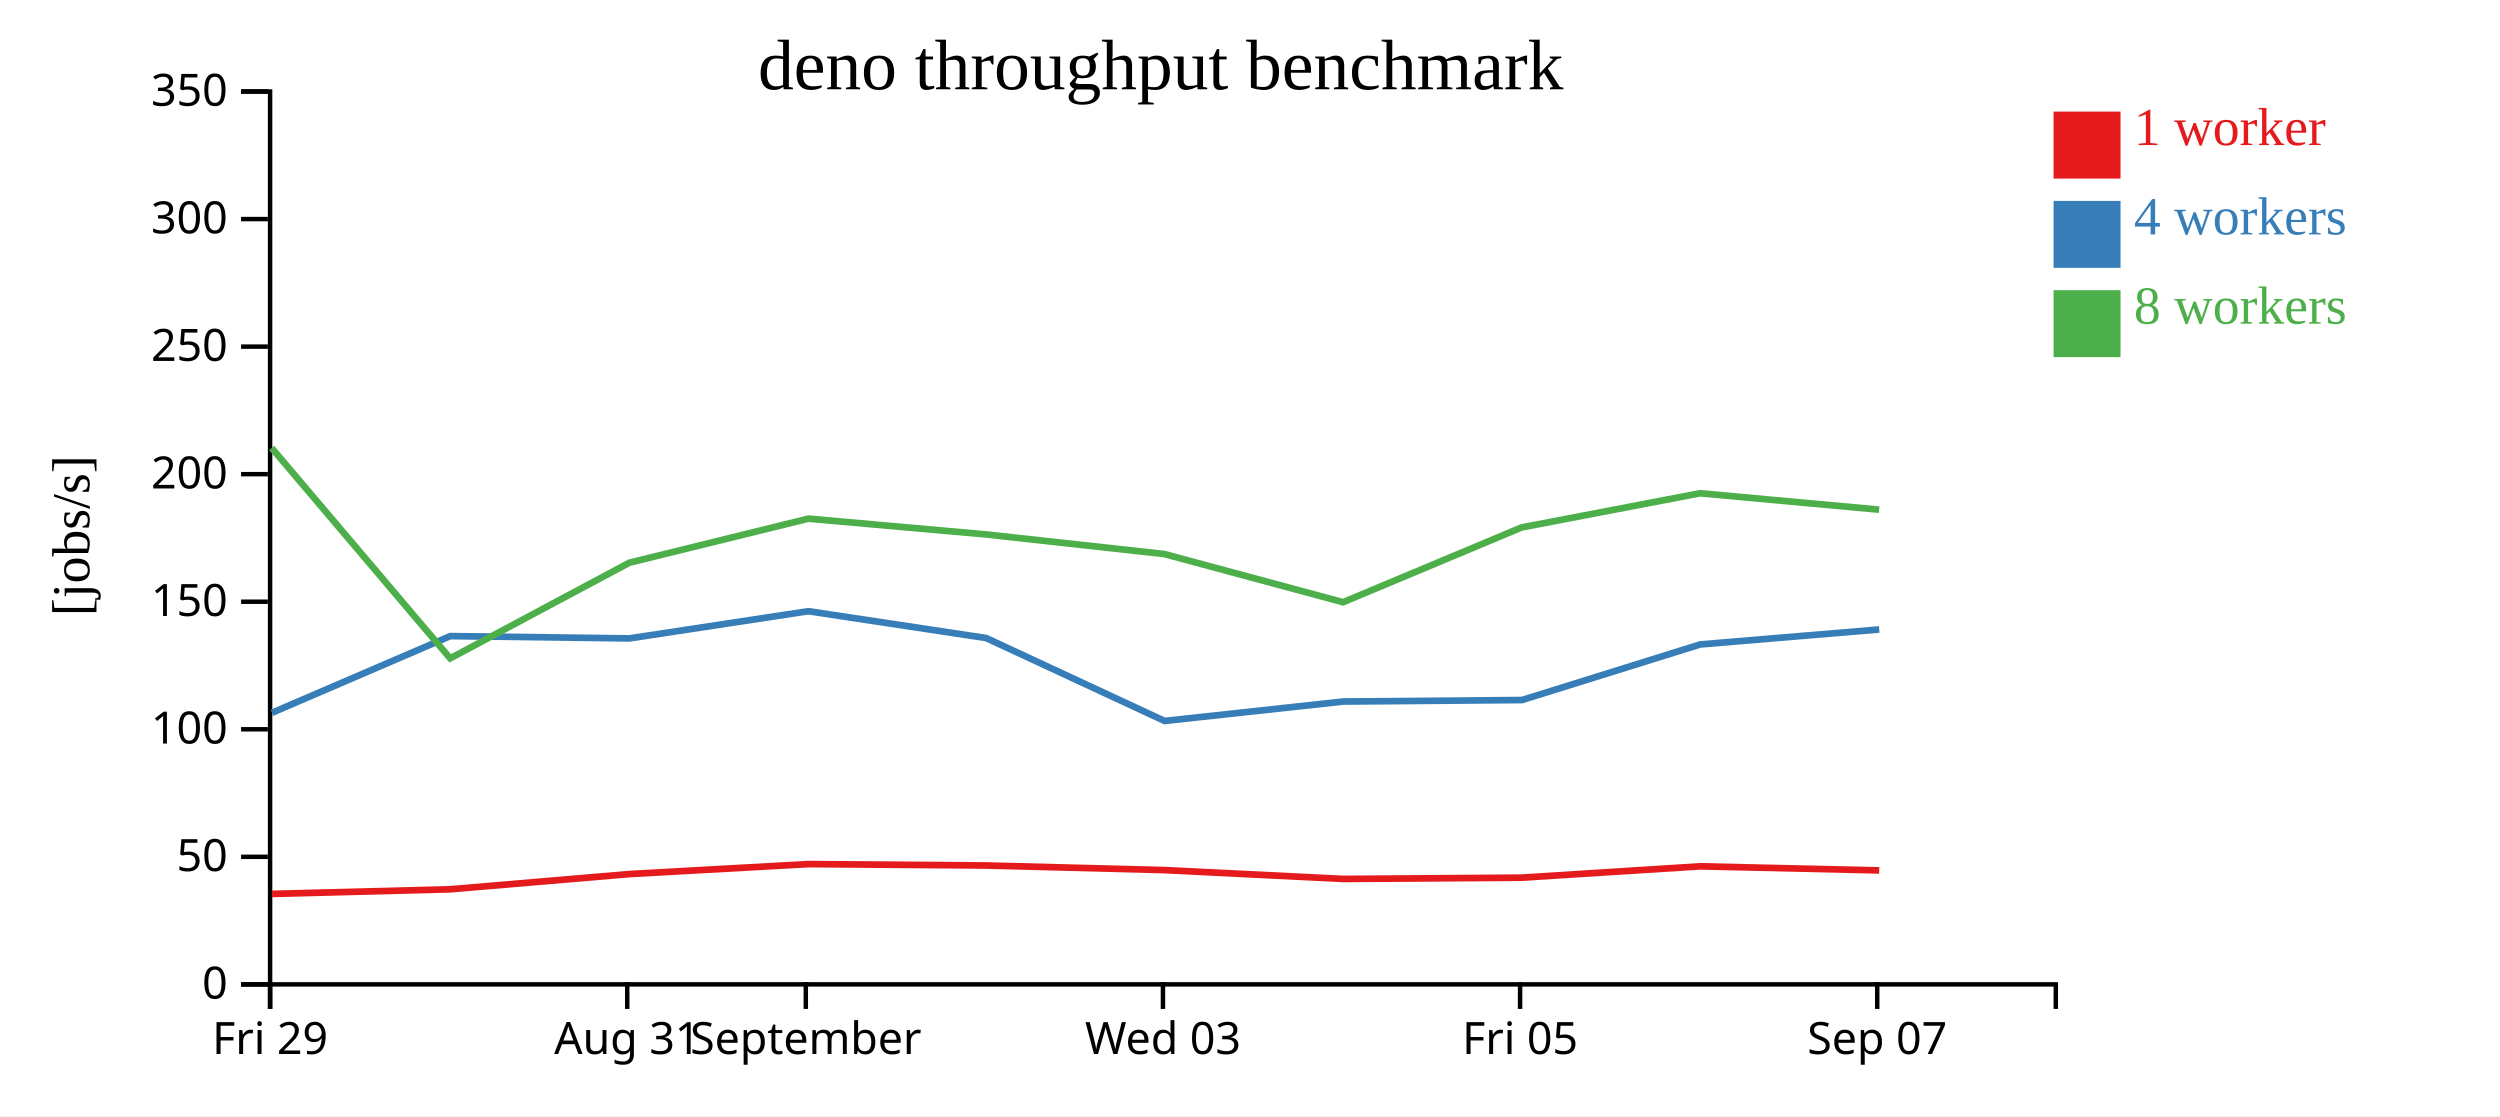
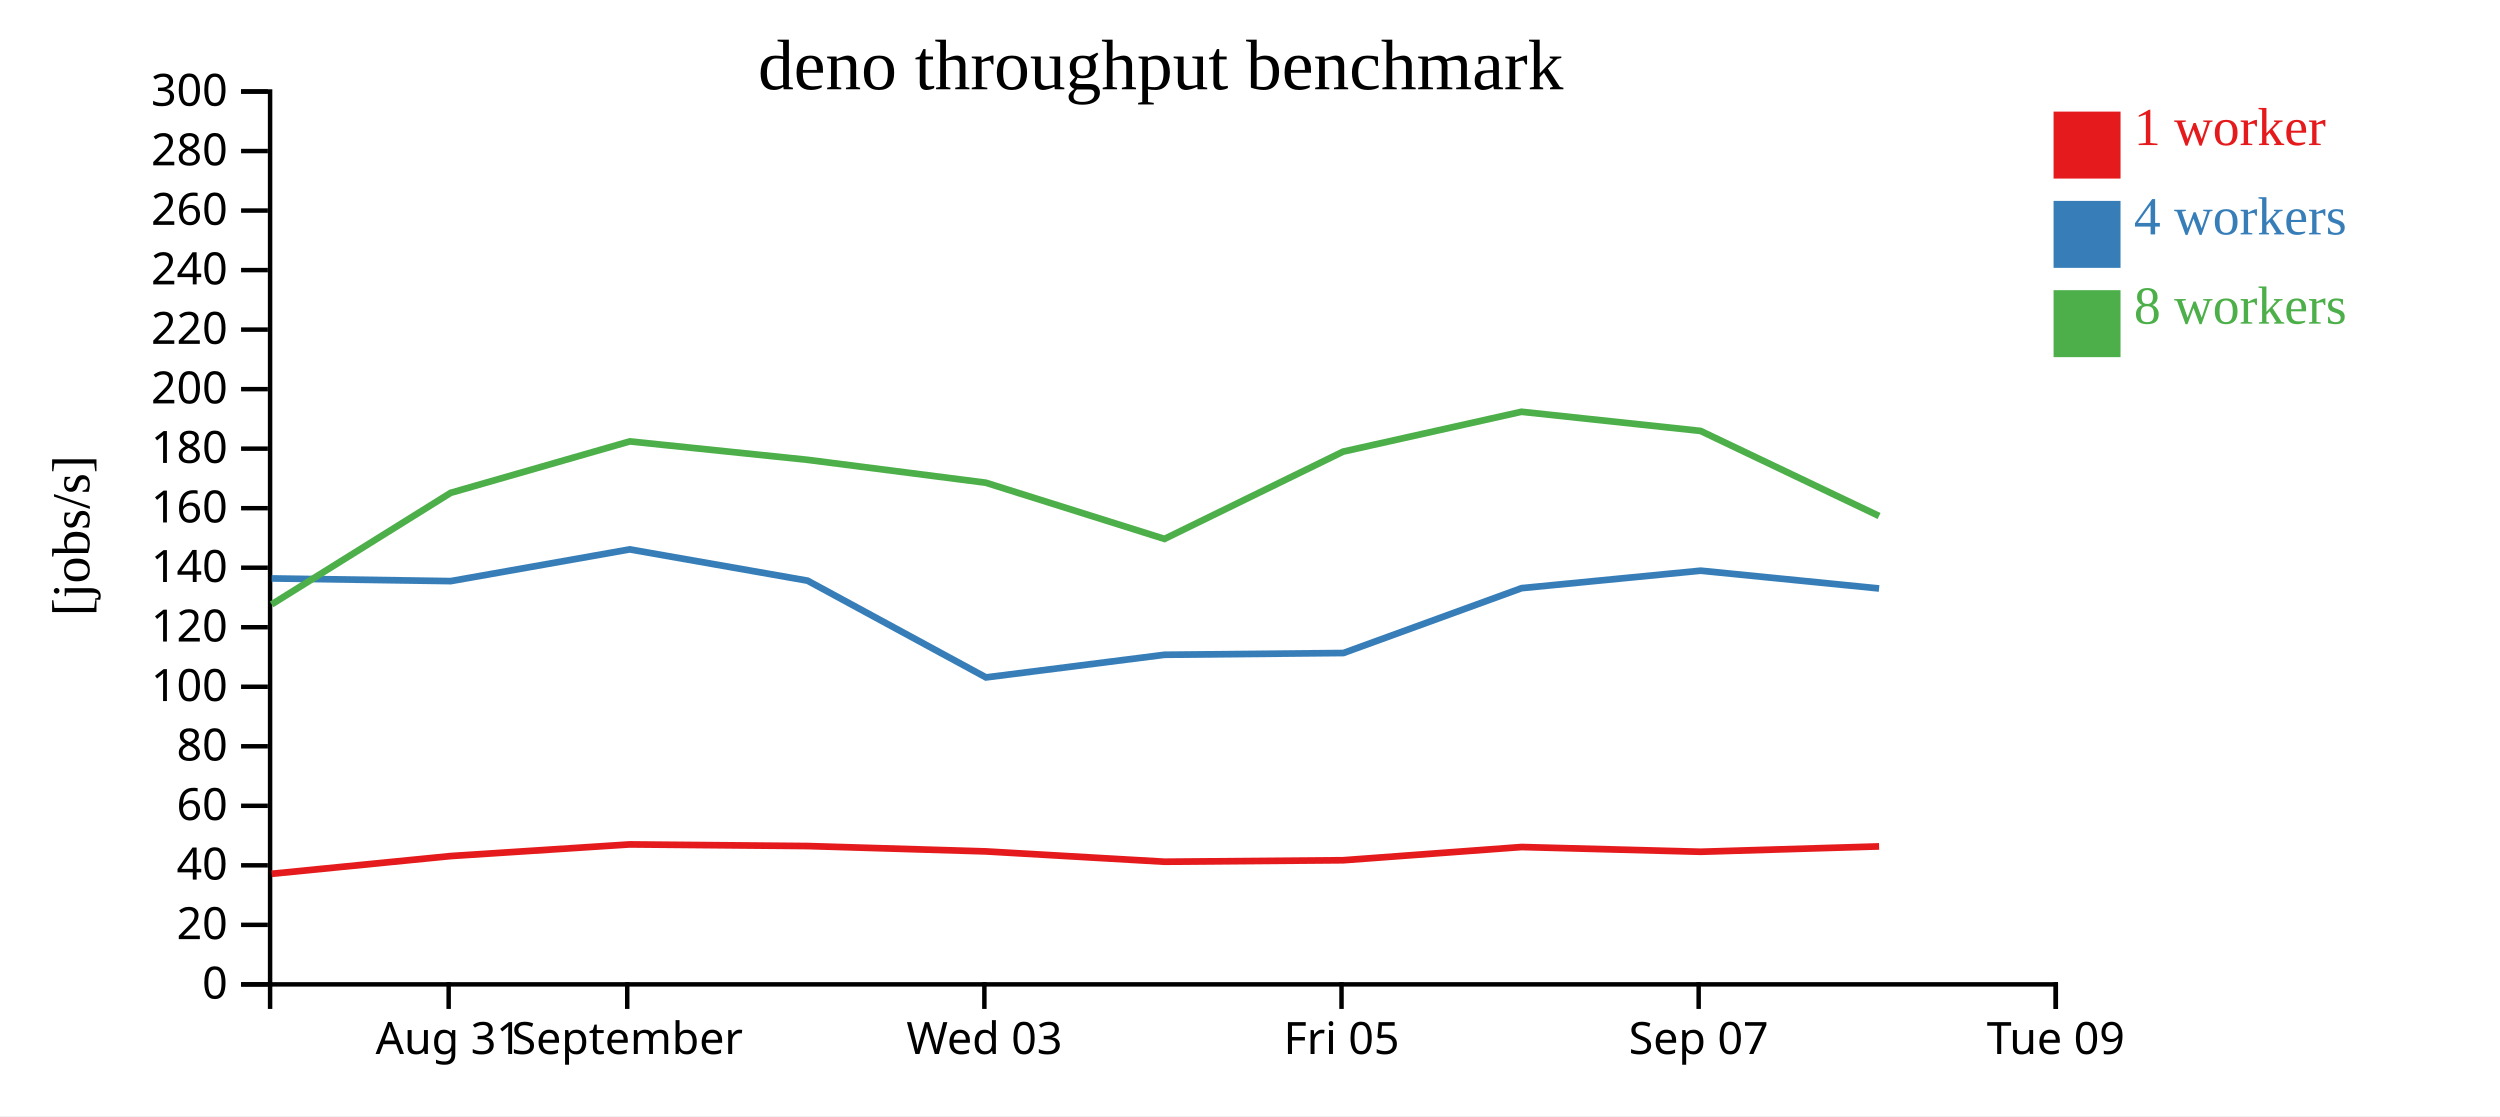
<svg xmlns="http://www.w3.org/2000/svg" width="560" height="250">
  <rect width="100%" height="100%" fill="white" />
  <g transform="translate(60,20)">
    <g transform="translate(0,200)" fill="none" font-size="10" font-family="sans-serif" text-anchor="middle">
      <path class="domain" stroke="currentColor" d="M0.5,6V0.5H400.5V6" />
-       <g class="tick" opacity="1" transform="translate(0.5,0)">
+       <g class="tick" opacity="1" transform="translate(40.5,0)">
        <line stroke="currentColor" y2="6" />
-         <text fill="currentColor" y="9" dy="0.71em">Fri 29</text>
+         <text fill="currentColor" y="9" dy="0.71em">Aug 31</text>
      </g>
      <g class="tick" opacity="1" transform="translate(80.5,0)">
        <line stroke="currentColor" y2="6" />
-         <text fill="currentColor" y="9" dy="0.71em">Aug 31</text>
-       </g>
-       <g class="tick" opacity="1" transform="translate(120.5,0)">
-         <line stroke="currentColor" y2="6" />
        <text fill="currentColor" y="9" dy="0.71em">September</text>
      </g>
-       <g class="tick" opacity="1" transform="translate(200.5,0)">
+       <g class="tick" opacity="1" transform="translate(160.5,0)">
        <line stroke="currentColor" y2="6" />
        <text fill="currentColor" y="9" dy="0.71em">Wed 03</text>
      </g>
-       <g class="tick" opacity="1" transform="translate(280.5,0)">
+       <g class="tick" opacity="1" transform="translate(240.5,0)">
        <line stroke="currentColor" y2="6" />
        <text fill="currentColor" y="9" dy="0.71em">Fri 05</text>
      </g>
-       <g class="tick" opacity="1" transform="translate(360.5,0)">
+       <g class="tick" opacity="1" transform="translate(320.5,0)">
        <line stroke="currentColor" y2="6" />
        <text fill="currentColor" y="9" dy="0.71em">Sep 07</text>
+       </g>
+       <g class="tick" opacity="1" transform="translate(400.5,0)">
+         <line stroke="currentColor" y2="6" />
+         <text fill="currentColor" y="9" dy="0.71em">Tue 09</text>
      </g>
    </g>
    <g fill="none" font-size="10" font-family="sans-serif" text-anchor="end">
      <path class="domain" stroke="currentColor" d="M-6,200.5H0.5V0.5H-6" />
      <g class="tick" opacity="1" transform="translate(0,200.5)">
        <line stroke="currentColor" x2="-6" />
        <text fill="currentColor" x="-9" dy="0.32em">0</text>
      </g>
-       <g class="tick" opacity="1" transform="translate(0,171.9286)">
+       <g class="tick" opacity="1" transform="translate(0,187.1667)">
        <line stroke="currentColor" x2="-6" />
-         <text fill="currentColor" x="-9" dy="0.32em">50</text>
+         <text fill="currentColor" x="-9" dy="0.32em">20</text>
      </g>
-       <g class="tick" opacity="1" transform="translate(0,143.3571)">
+       <g class="tick" opacity="1" transform="translate(0,173.8333)">
+         <line stroke="currentColor" x2="-6" />
+         <text fill="currentColor" x="-9" dy="0.32em">40</text>
+       </g>
+       <g class="tick" opacity="1" transform="translate(0,160.5)">
+         <line stroke="currentColor" x2="-6" />
+         <text fill="currentColor" x="-9" dy="0.32em">60</text>
+       </g>
+       <g class="tick" opacity="1" transform="translate(0,147.1667)">
+         <line stroke="currentColor" x2="-6" />
+         <text fill="currentColor" x="-9" dy="0.32em">80</text>
+       </g>
+       <g class="tick" opacity="1" transform="translate(0,133.8333)">
        <line stroke="currentColor" x2="-6" />
        <text fill="currentColor" x="-9" dy="0.32em">100</text>
      </g>
-       <g class="tick" opacity="1" transform="translate(0,114.7857)">
+       <g class="tick" opacity="1" transform="translate(0,120.5)">
        <line stroke="currentColor" x2="-6" />
-         <text fill="currentColor" x="-9" dy="0.32em">150</text>
+         <text fill="currentColor" x="-9" dy="0.32em">120</text>
      </g>
-       <g class="tick" opacity="1" transform="translate(0,86.21429)">
+       <g class="tick" opacity="1" transform="translate(0,107.1667)">
+         <line stroke="currentColor" x2="-6" />
+         <text fill="currentColor" x="-9" dy="0.32em">140</text>
+       </g>
+       <g class="tick" opacity="1" transform="translate(0,93.83333)">
+         <line stroke="currentColor" x2="-6" />
+         <text fill="currentColor" x="-9" dy="0.32em">160</text>
+       </g>
+       <g class="tick" opacity="1" transform="translate(0,80.5)">
+         <line stroke="currentColor" x2="-6" />
+         <text fill="currentColor" x="-9" dy="0.32em">180</text>
+       </g>
+       <g class="tick" opacity="1" transform="translate(0,67.16667)">
        <line stroke="currentColor" x2="-6" />
        <text fill="currentColor" x="-9" dy="0.32em">200</text>
      </g>
-       <g class="tick" opacity="1" transform="translate(0,57.64286)">
+       <g class="tick" opacity="1" transform="translate(0,53.83333)">
        <line stroke="currentColor" x2="-6" />
-         <text fill="currentColor" x="-9" dy="0.32em">250</text>
+         <text fill="currentColor" x="-9" dy="0.32em">220</text>
      </g>
-       <g class="tick" opacity="1" transform="translate(0,29.07143)">
+       <g class="tick" opacity="1" transform="translate(0,40.5)">
        <line stroke="currentColor" x2="-6" />
-         <text fill="currentColor" x="-9" dy="0.32em">300</text>
+         <text fill="currentColor" x="-9" dy="0.32em">240</text>
+       </g>
+       <g class="tick" opacity="1" transform="translate(0,27.16667)">
+         <line stroke="currentColor" x2="-6" />
+         <text fill="currentColor" x="-9" dy="0.32em">260</text>
+       </g>
+       <g class="tick" opacity="1" transform="translate(0,13.83333)">
+         <line stroke="currentColor" x2="-6" />
+         <text fill="currentColor" x="-9" dy="0.32em">280</text>
      </g>
      <g class="tick" opacity="1" transform="translate(0,0.5)">
        <line stroke="currentColor" x2="-6" />
-         <text fill="currentColor" x="-9" dy="0.32em">350</text>
+         <text fill="currentColor" x="-9" dy="0.32em">300</text>
      </g>
    </g>
    <text text-anchor="middle" style="font-size: 12px" transform="rotate(-90)" y="-40" x="-100">[jobs/s]</text>
    <text text-anchor="middle" style="font-size: 16px" y="0" x="200">deno throughput benchmark</text>
-     <path class="line" fill="none" stroke="#e41a1c" stroke-width="1.5" d="M0.91,180.234L40.851,179.197L80.972,175.791L121.057,173.557L160.869,173.869L200.845,174.9L240.85,176.882L280.856,176.596L320.84,174.057L360.944,174.968" />
-     <path class="line" fill="none" stroke="#377eb8" stroke-width="1.5" d="M0.909,139.668L40.855,122.487L80.974,123.002L121.052,116.911L160.896,122.919L200.862,141.492L240.851,137.146L280.925,136.808L320.842,124.354L360.949,121.001" />
-     <path class="line" fill="none" stroke="#4daf4a" stroke-width="1.5" d="M0.86,80.354L40.843,127.471L80.948,106.056L121.06,96.179L160.877,99.714L200.829,104.112L240.839,114.898L280.852,98.141L320.804,90.489L360.925,94.167" />
+     <path class="line" fill="none" stroke="#e41a1c" stroke-width="1.5" d="M0.851,175.729L40.972,171.756L81.057,169.15L120.869,169.514L160.845,170.717L200.85,173.029L240.856,172.696L280.84,169.733L320.944,170.796L360.918,169.595" />
+     <path class="line" fill="none" stroke="#377eb8" stroke-width="1.5" d="M0.855,109.568L40.974,110.169L81.052,103.063L120.896,110.072L160.862,131.741L200.851,126.67L240.925,126.275L280.842,111.747L320.949,107.834L360.916,111.817" />
+     <path class="line" fill="none" stroke="#4daf4a" stroke-width="1.5" d="M0.843,115.383L40.948,90.399L81.06,78.876L120.877,83L160.829,88.131L200.839,100.715L240.852,81.165L280.804,72.237L320.925,76.528L360.911,95.583" />
    <rect class="dot" x="400" y="5" width="15" height="15" style="fill: #e41a1c;" />
    <rect class="dot" x="400" y="25" width="15" height="15" style="fill: #377eb8;" />
    <rect class="dot" x="400" y="45" width="15" height="15" style="fill: #4daf4a;" />
    <text class="label" x="418" y="12.5" style="fill: #e41a1c; alignment-baseline: middle;" text-anchor="left">1 worker</text>
    <text class="label" x="418" y="32.5" style="fill: #377eb8; alignment-baseline: middle;" text-anchor="left">4 workers</text>
    <text class="label" x="418" y="52.5" style="fill: #4daf4a; alignment-baseline: middle;" text-anchor="left">8 workers</text>
  </g>
</svg>
